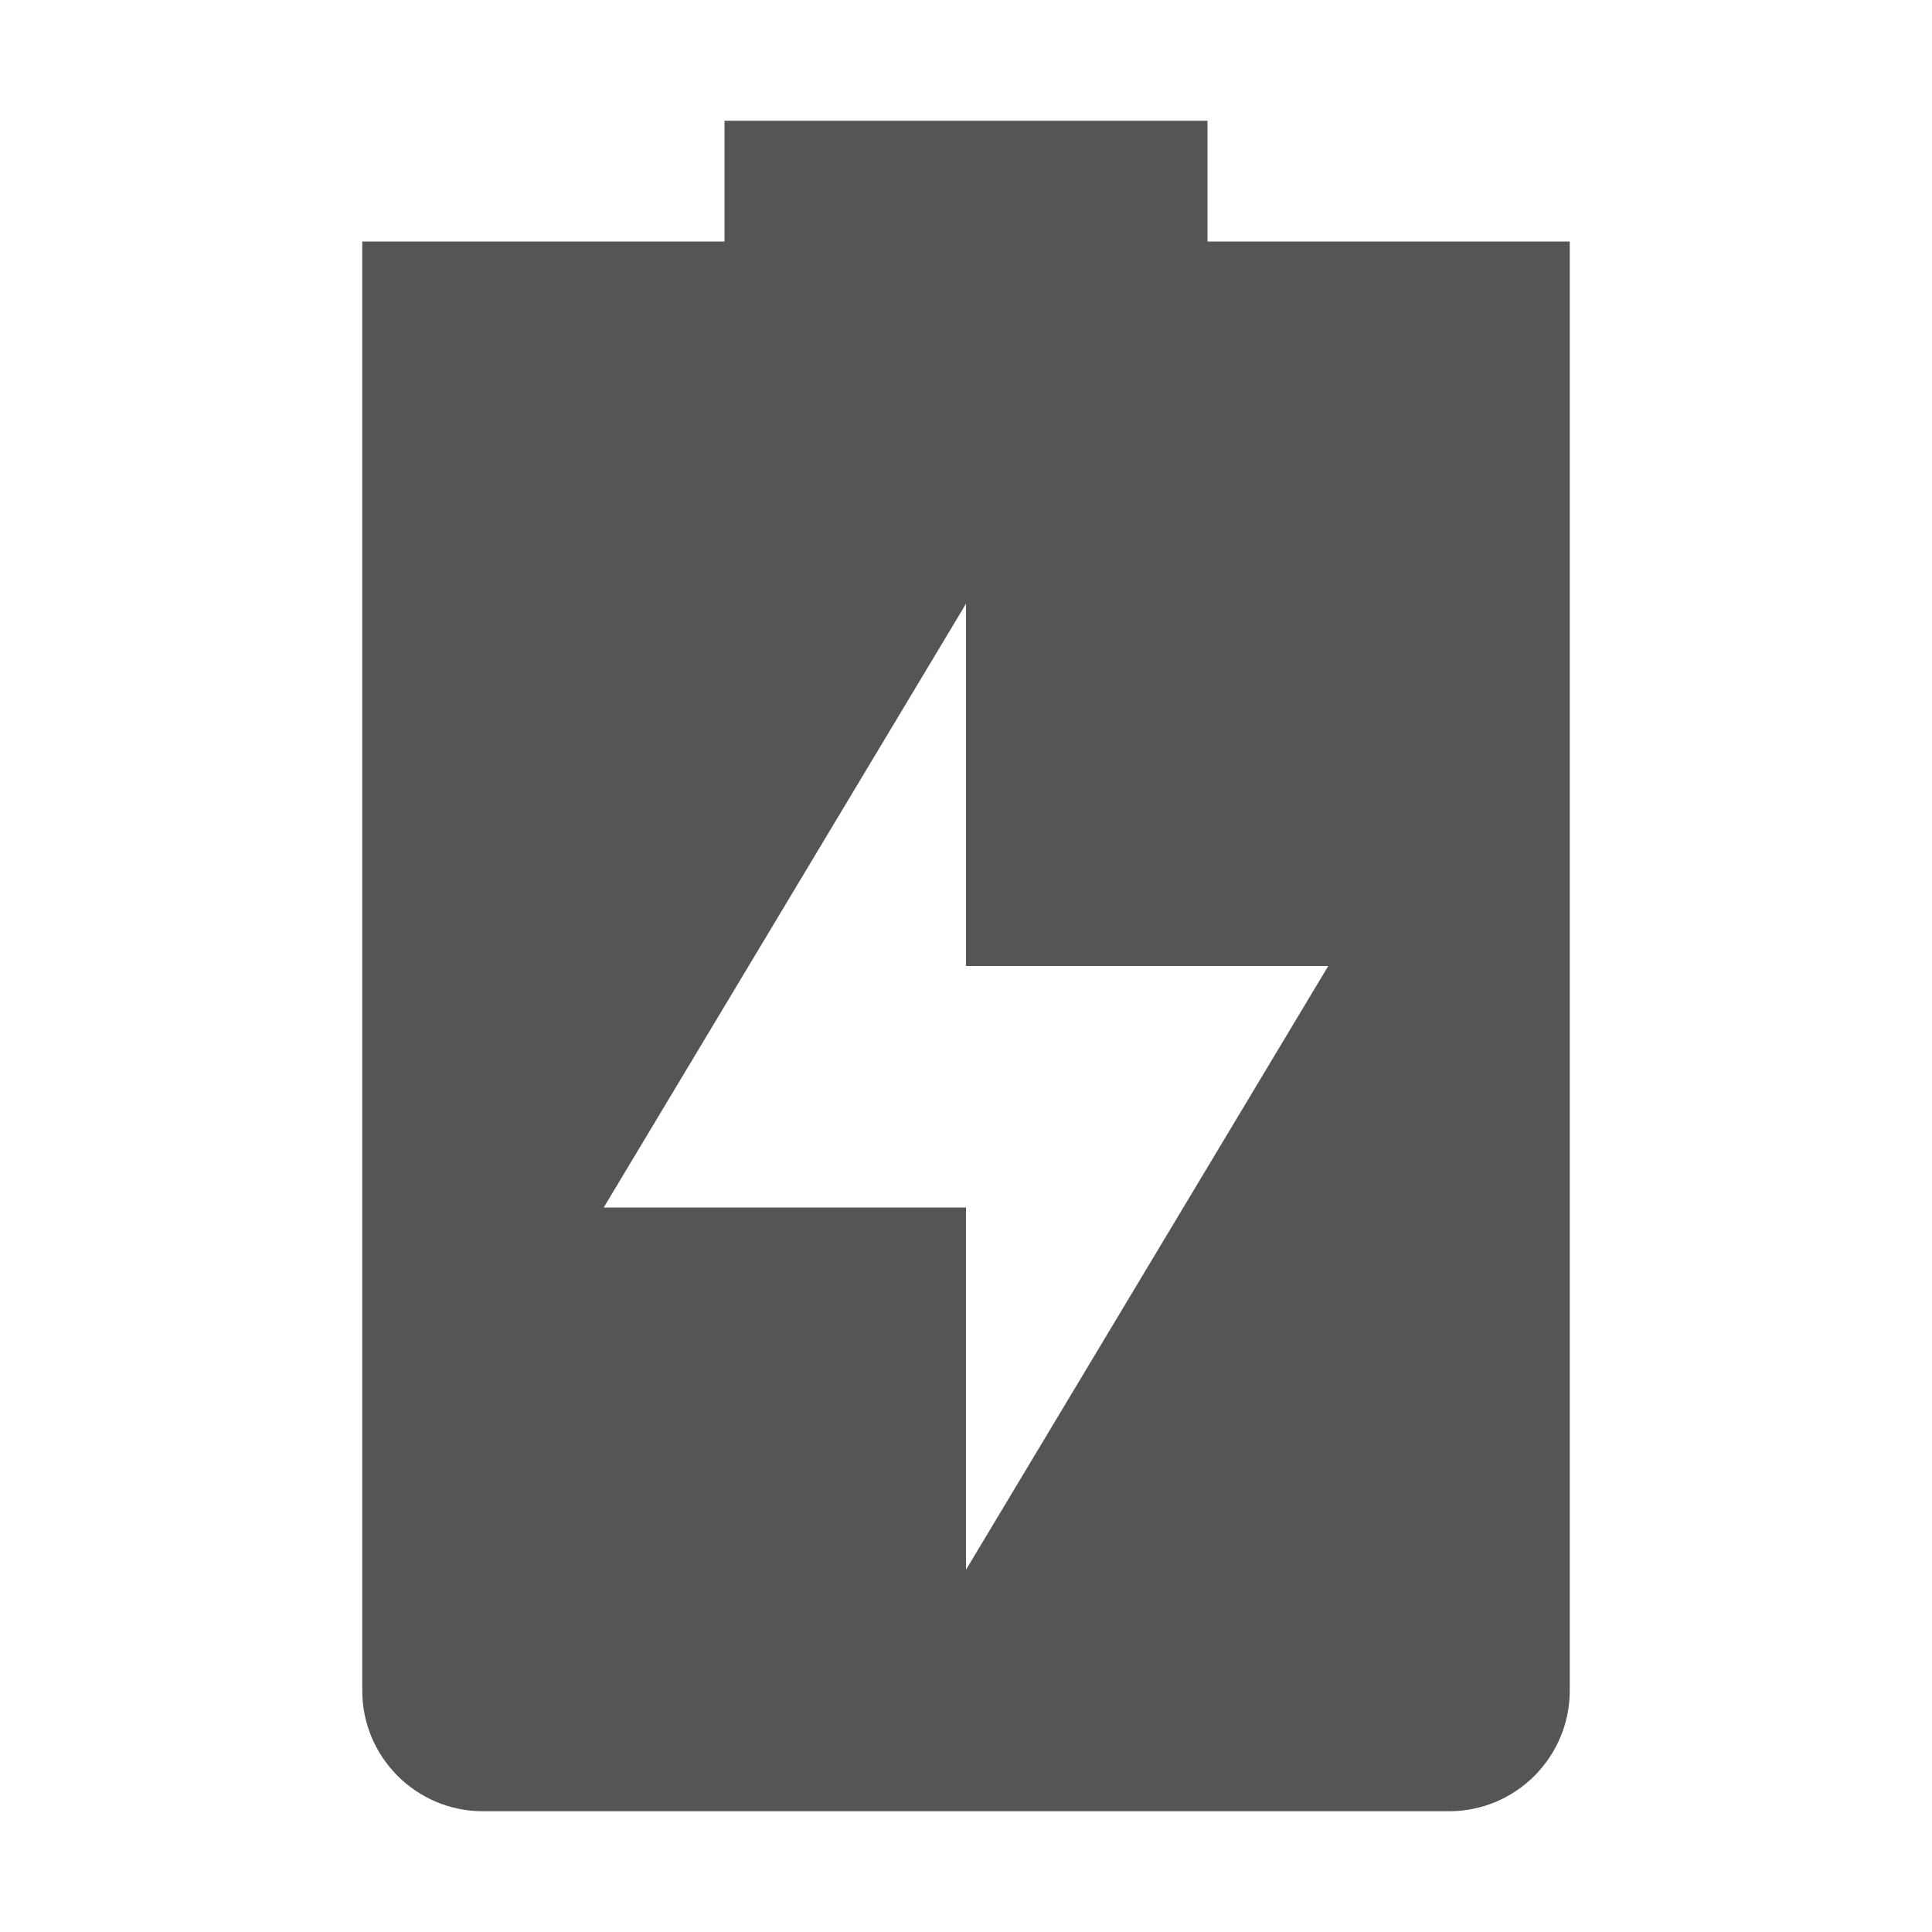
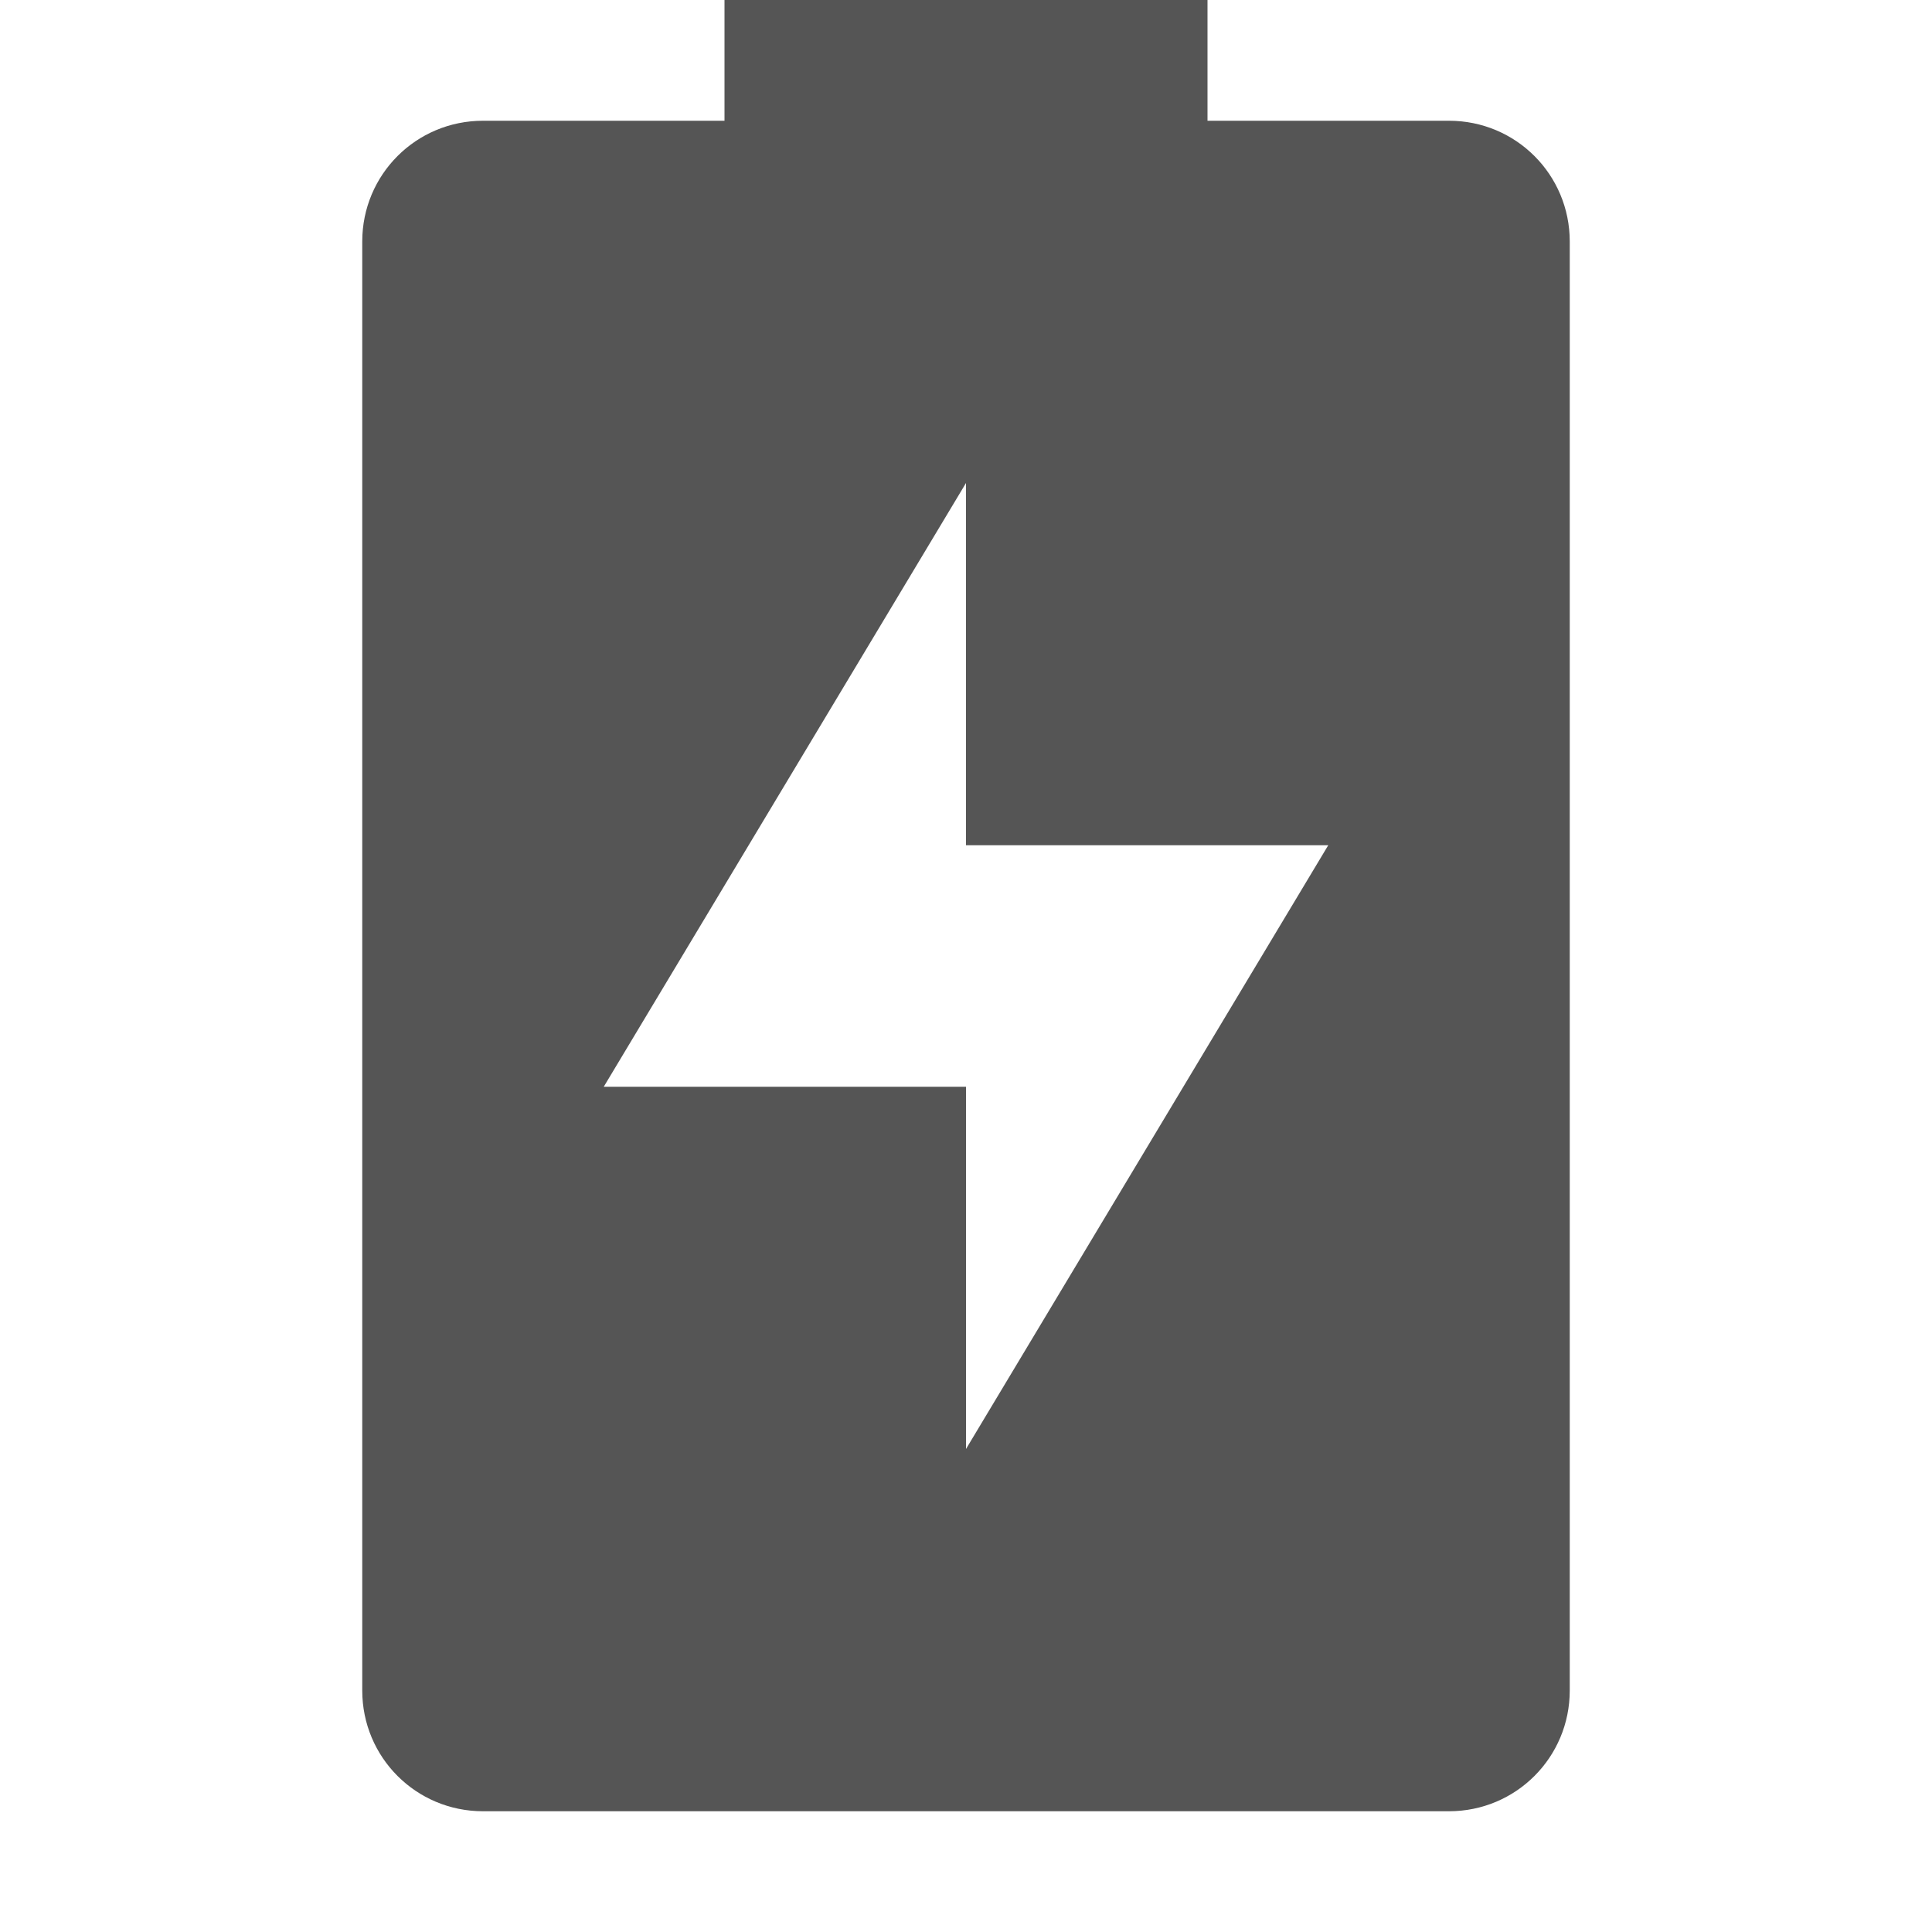
<svg xmlns="http://www.w3.org/2000/svg" width="16" height="16" version="1.1">
-   <path d="M6 1v1H3v12a1 1 0 0 0 1 1h8a1 1 0 0 0 1-1V2h-3V1zm2 4v3h3l-3 5v-3H5z" fill="#555555" />
+   <path d="m6 0v1h-2c-0.554 0-1 0.446-1 1v12c0 0.554 0.446 1 1 1h8c0.554 0 1-0.446 1-1v-12c0-0.554-0.446-1-1-1h-2v-1h-4zm2 4v3h3l-3 5v-3h-3l3-5z" fill="#555555" />
</svg>
